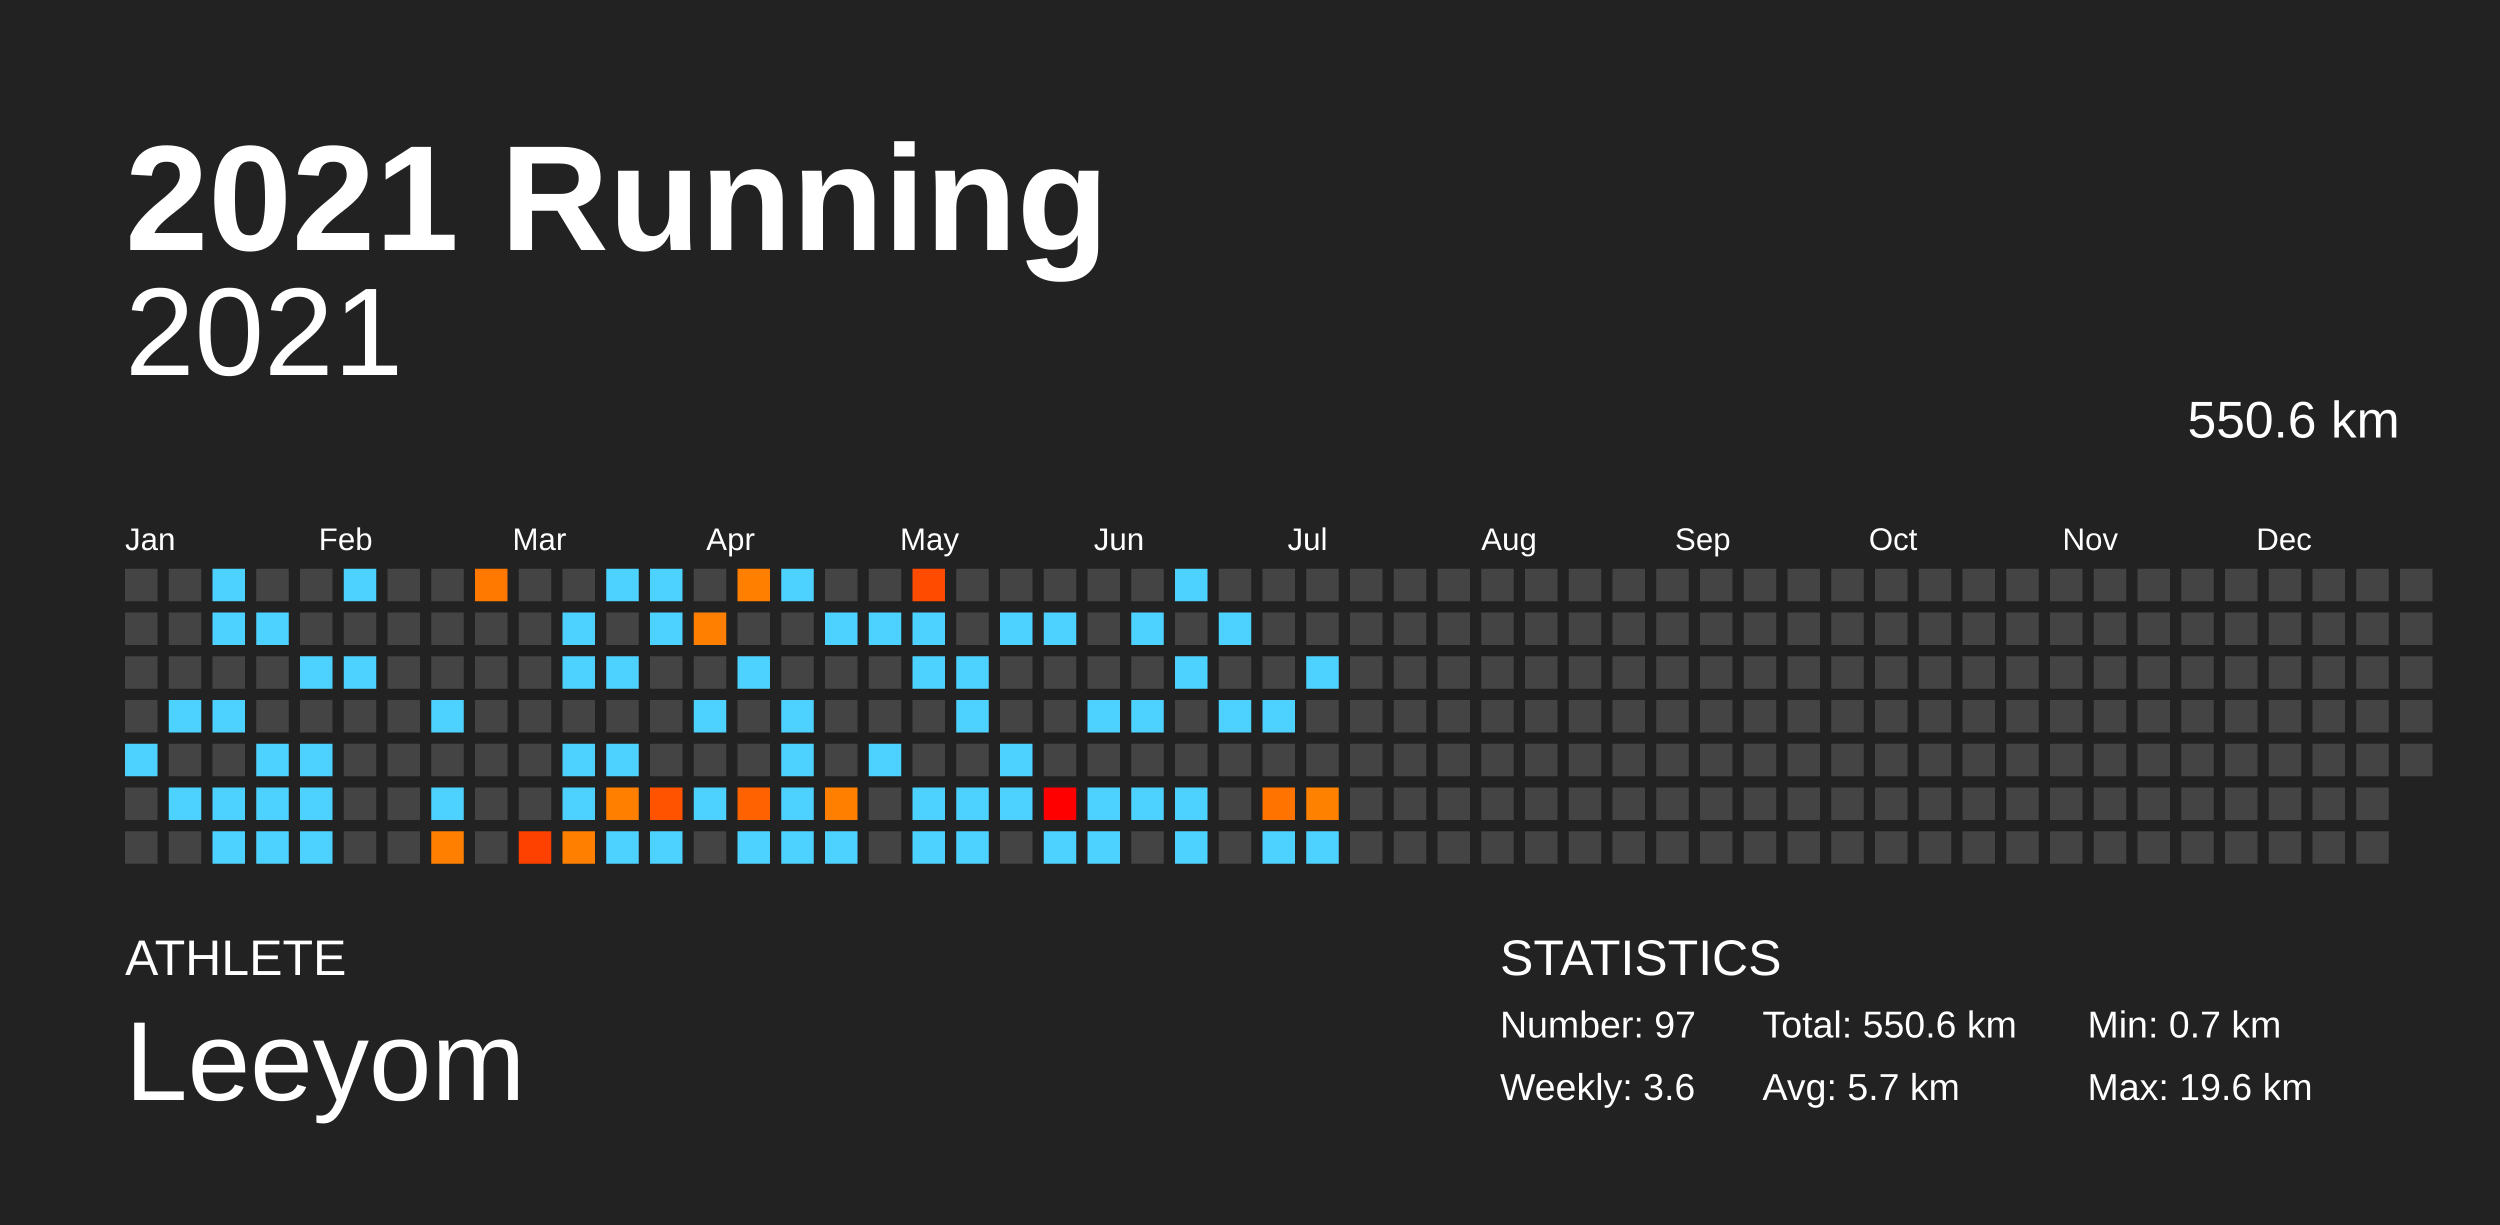
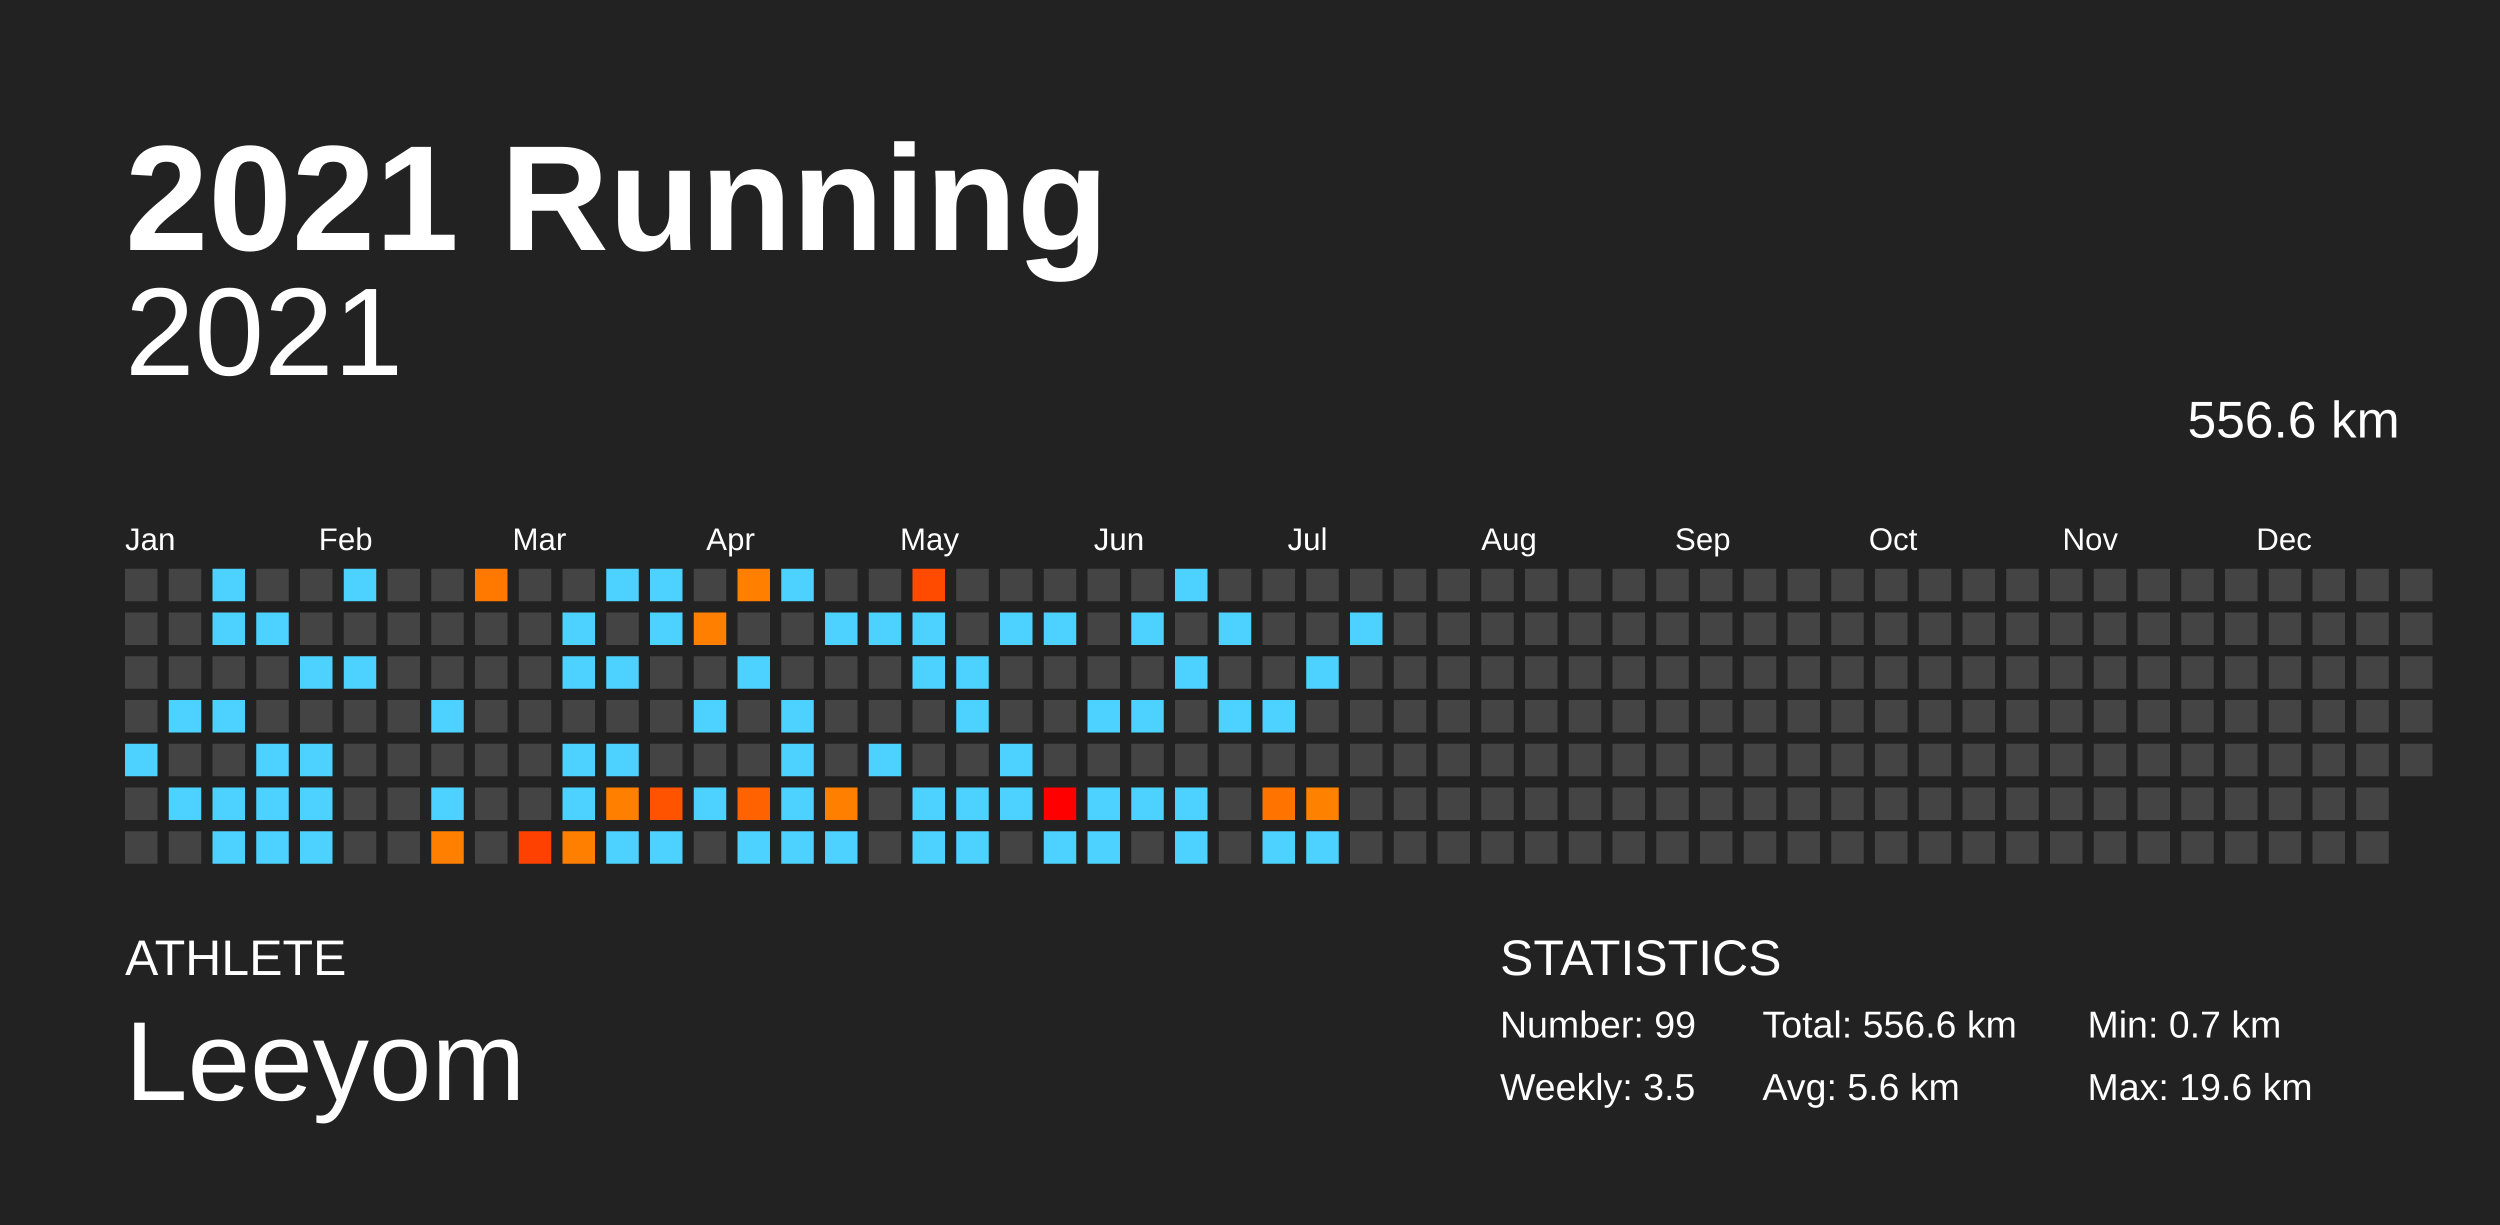
<svg xmlns="http://www.w3.org/2000/svg" baseProfile="full" height="98mm" version="1.1" viewBox="0,0,200,98" width="200mm">
  <defs />
  <rect fill="#222222" height="98" width="200" x="0" y="0" />
  <text fill="#FFFFFF" style="font-size:12px; font-family:Arial; font-weight:bold;" x="10" y="20">2021 Running</text>
  <text fill="#FFFFFF" style="font-size:4px; font-family:Arial" x="10" y="78">ATHLETE</text>
  <text fill="#FFFFFF" style="font-size:9px; font-family:Arial" x="10" y="88">Leeyom</text>
  <text fill="#FFFFFF" style="font-size:4px; font-family:Arial" x="120" y="78">STATISTICS</text>
-   <text fill="#FFFFFF" style="font-size:3px; font-family:Arial" x="120" y="83">Number: 97</text>
-   <text fill="#FFFFFF" style="font-size:3px; font-family:Arial" x="120" y="88">Weekly: 3.6</text>
-   <text fill="#FFFFFF" style="font-size:3px; font-family:Arial" x="141" y="83">Total: 550.6 km</text>
-   <text fill="#FFFFFF" style="font-size:3px; font-family:Arial" x="141" y="88">Avg: 5.7 km</text>
+   <text fill="#FFFFFF" style="font-size:3px; font-family:Arial" x="120" y="83">Number: 99</text>
+   <text fill="#FFFFFF" style="font-size:3px; font-family:Arial" x="120" y="88">Weekly: 3.5</text>
+   <text fill="#FFFFFF" style="font-size:3px; font-family:Arial" x="141" y="83">Total: 556.6 km</text>
+   <text fill="#FFFFFF" style="font-size:3px; font-family:Arial" x="141" y="88">Avg: 5.6 km</text>
  <text fill="#FFFFFF" style="font-size:3px; font-family:Arial" x="167" y="83">Min: 0.7 km</text>
  <text fill="#FFFFFF" style="font-size:3px; font-family:Arial" x="167" y="88">Max: 19.6 km</text>
  <text alignment-baseline="hanging" fill="#FFFFFF" style="font-size:10.0px; font-family:Arial;" x="10" y="30">2021</text>
-   <text alignment-baseline="hanging" fill="#FFFFFF" style="font-size:4.125px; font-family:Arial;" x="175" y="35">550.6 km</text>
+   <text alignment-baseline="hanging" fill="#FFFFFF" style="font-size:4.125px; font-family:Arial;" x="175" y="35">556.6 km</text>
  <text fill="#FFFFFF" style="font-size:2.5px; font-family:Arial" x="10.0" y="44">Jan</text>
  <text fill="#FFFFFF" style="font-size:2.5px; font-family:Arial" x="25.5" y="44">Feb</text>
  <text fill="#FFFFFF" style="font-size:2.5px; font-family:Arial" x="41.0" y="44">Mar</text>
  <text fill="#FFFFFF" style="font-size:2.5px; font-family:Arial" x="56.5" y="44">Apr</text>
  <text fill="#FFFFFF" style="font-size:2.5px; font-family:Arial" x="72.0" y="44">May</text>
  <text fill="#FFFFFF" style="font-size:2.5px; font-family:Arial" x="87.5" y="44">Jun</text>
  <text fill="#FFFFFF" style="font-size:2.5px; font-family:Arial" x="103.0" y="44">Jul</text>
  <text fill="#FFFFFF" style="font-size:2.5px; font-family:Arial" x="118.5" y="44">Aug</text>
  <text fill="#FFFFFF" style="font-size:2.5px; font-family:Arial" x="134.0" y="44">Sep</text>
  <text fill="#FFFFFF" style="font-size:2.5px; font-family:Arial" x="149.5" y="44">Oct</text>
  <text fill="#FFFFFF" style="font-size:2.5px; font-family:Arial" x="165.0" y="44">Nov</text>
  <text fill="#FFFFFF" style="font-size:2.5px; font-family:Arial" x="180.5" y="44">Dec</text>
  <rect fill="#444444" height="2.6" width="2.6" x="10.0" y="45.5" />
  <rect fill="#444444" height="2.6" width="2.6" x="10.0" y="49.0" />
  <rect fill="#444444" height="2.6" width="2.6" x="10.0" y="52.5" />
  <rect fill="#444444" height="2.6" width="2.6" x="10.0" y="56.0" />
  <rect fill="#4dd2ff" height="2.6" width="2.6" x="10.0" y="59.5" />
  <rect fill="#444444" height="2.6" width="2.6" x="10.0" y="63.0" />
  <rect fill="#444444" height="2.6" width="2.6" x="10.0" y="66.5" />
  <rect fill="#444444" height="2.6" width="2.6" x="13.5" y="45.5" />
  <rect fill="#444444" height="2.6" width="2.6" x="13.5" y="49.0" />
  <rect fill="#444444" height="2.6" width="2.6" x="13.5" y="52.5" />
  <rect fill="#4dd2ff" height="2.6" width="2.6" x="13.5" y="56.0" />
  <rect fill="#444444" height="2.6" width="2.6" x="13.5" y="59.5" />
  <rect fill="#4dd2ff" height="2.6" width="2.6" x="13.5" y="63.0" />
  <rect fill="#444444" height="2.6" width="2.6" x="13.5" y="66.5" />
  <rect fill="#4dd2ff" height="2.6" width="2.6" x="17.0" y="45.5" />
  <rect fill="#4dd2ff" height="2.6" width="2.6" x="17.0" y="49.0" />
  <rect fill="#444444" height="2.6" width="2.6" x="17.0" y="52.5" />
  <rect fill="#4dd2ff" height="2.6" width="2.6" x="17.0" y="56.0" />
  <rect fill="#444444" height="2.6" width="2.6" x="17.0" y="59.5" />
  <rect fill="#4dd2ff" height="2.6" width="2.6" x="17.0" y="63.0" />
  <rect fill="#4dd2ff" height="2.6" width="2.6" x="17.0" y="66.5" />
  <rect fill="#444444" height="2.6" width="2.6" x="20.5" y="45.5" />
  <rect fill="#4dd2ff" height="2.6" width="2.6" x="20.5" y="49.0" />
  <rect fill="#444444" height="2.6" width="2.6" x="20.5" y="52.5" />
  <rect fill="#444444" height="2.6" width="2.6" x="20.5" y="56.0" />
  <rect fill="#4dd2ff" height="2.6" width="2.6" x="20.5" y="59.5" />
  <rect fill="#4dd2ff" height="2.6" width="2.6" x="20.5" y="63.0" />
  <rect fill="#4dd2ff" height="2.6" width="2.6" x="20.5" y="66.5" />
  <rect fill="#444444" height="2.6" width="2.6" x="24.0" y="45.5" />
  <rect fill="#444444" height="2.6" width="2.6" x="24.0" y="49.0" />
  <rect fill="#4dd2ff" height="2.6" width="2.6" x="24.0" y="52.5" />
  <rect fill="#444444" height="2.6" width="2.6" x="24.0" y="56.0" />
  <rect fill="#4dd2ff" height="2.6" width="2.6" x="24.0" y="59.5" />
  <rect fill="#4dd2ff" height="2.6" width="2.6" x="24.0" y="63.0" />
  <rect fill="#4dd2ff" height="2.6" width="2.6" x="24.0" y="66.5" />
  <rect fill="#4dd2ff" height="2.6" width="2.6" x="27.5" y="45.5" />
  <rect fill="#444444" height="2.6" width="2.6" x="27.5" y="49.0" />
  <rect fill="#4dd2ff" height="2.6" width="2.6" x="27.5" y="52.5" />
  <rect fill="#444444" height="2.6" width="2.6" x="27.5" y="56.0" />
  <rect fill="#444444" height="2.6" width="2.6" x="27.5" y="59.5" />
  <rect fill="#444444" height="2.6" width="2.6" x="27.5" y="63.0" />
  <rect fill="#444444" height="2.6" width="2.6" x="27.5" y="66.5" />
  <rect fill="#444444" height="2.6" width="2.6" x="31.0" y="45.5" />
  <rect fill="#444444" height="2.6" width="2.6" x="31.0" y="49.0" />
  <rect fill="#444444" height="2.6" width="2.6" x="31.0" y="52.5" />
  <rect fill="#444444" height="2.6" width="2.6" x="31.0" y="56.0" />
  <rect fill="#444444" height="2.6" width="2.6" x="31.0" y="59.5" />
  <rect fill="#444444" height="2.6" width="2.6" x="31.0" y="63.0" />
  <rect fill="#444444" height="2.6" width="2.6" x="31.0" y="66.5" />
  <rect fill="#444444" height="2.6" width="2.6" x="34.5" y="45.5" />
  <rect fill="#444444" height="2.6" width="2.6" x="34.5" y="49.0" />
  <rect fill="#444444" height="2.6" width="2.6" x="34.5" y="52.5" />
  <rect fill="#4dd2ff" height="2.6" width="2.6" x="34.5" y="56.0" />
  <rect fill="#444444" height="2.6" width="2.6" x="34.5" y="59.5" />
  <rect fill="#4dd2ff" height="2.6" width="2.6" x="34.5" y="63.0" />
  <rect fill="#ff7f00" height="2.6" width="2.6" x="34.5" y="66.5" />
  <rect fill="#ff7800" height="2.6" width="2.6" x="38.0" y="45.5" />
  <rect fill="#444444" height="2.6" width="2.6" x="38.0" y="49.0" />
  <rect fill="#444444" height="2.6" width="2.6" x="38.0" y="52.5" />
  <rect fill="#444444" height="2.6" width="2.6" x="38.0" y="56.0" />
  <rect fill="#444444" height="2.6" width="2.6" x="38.0" y="59.5" />
  <rect fill="#444444" height="2.6" width="2.6" x="38.0" y="63.0" />
  <rect fill="#444444" height="2.6" width="2.6" x="38.0" y="66.5" />
  <rect fill="#444444" height="2.6" width="2.6" x="41.5" y="45.5" />
  <rect fill="#444444" height="2.6" width="2.6" x="41.5" y="49.0" />
  <rect fill="#444444" height="2.6" width="2.6" x="41.5" y="52.5" />
  <rect fill="#444444" height="2.6" width="2.6" x="41.5" y="56.0" />
  <rect fill="#444444" height="2.6" width="2.6" x="41.5" y="59.5" />
  <rect fill="#444444" height="2.6" width="2.6" x="41.5" y="63.0" />
  <rect fill="#ff4100" height="2.6" width="2.6" x="41.5" y="66.5" />
  <rect fill="#444444" height="2.6" width="2.6" x="45.0" y="45.5" />
  <rect fill="#4dd2ff" height="2.6" width="2.6" x="45.0" y="49.0" />
  <rect fill="#4dd2ff" height="2.6" width="2.6" x="45.0" y="52.5" />
  <rect fill="#444444" height="2.6" width="2.6" x="45.0" y="56.0" />
  <rect fill="#4dd2ff" height="2.6" width="2.6" x="45.0" y="59.5" />
  <rect fill="#4dd2ff" height="2.6" width="2.6" x="45.0" y="63.0" />
  <rect fill="#ff8000" height="2.6" width="2.6" x="45.0" y="66.5" />
  <rect fill="#4dd2ff" height="2.6" width="2.6" x="48.5" y="45.5" />
  <rect fill="#444444" height="2.6" width="2.6" x="48.5" y="49.0" />
  <rect fill="#4dd2ff" height="2.6" width="2.6" x="48.5" y="52.5" />
  <rect fill="#444444" height="2.6" width="2.6" x="48.5" y="56.0" />
  <rect fill="#4dd2ff" height="2.6" width="2.6" x="48.5" y="59.5" />
  <rect fill="#ff8000" height="2.6" width="2.6" x="48.5" y="63.0" />
  <rect fill="#4dd2ff" height="2.6" width="2.6" x="48.5" y="66.5" />
  <rect fill="#4dd2ff" height="2.6" width="2.6" x="52.0" y="45.5" />
  <rect fill="#4dd2ff" height="2.6" width="2.6" x="52.0" y="49.0" />
  <rect fill="#444444" height="2.6" width="2.6" x="52.0" y="52.5" />
  <rect fill="#444444" height="2.6" width="2.6" x="52.0" y="56.0" />
  <rect fill="#444444" height="2.6" width="2.6" x="52.0" y="59.5" />
  <rect fill="#ff5300" height="2.6" width="2.6" x="52.0" y="63.0" />
  <rect fill="#4dd2ff" height="2.6" width="2.6" x="52.0" y="66.5" />
  <rect fill="#444444" height="2.6" width="2.6" x="55.5" y="45.5" />
  <rect fill="#ff8000" height="2.6" width="2.6" x="55.5" y="49.0" />
  <rect fill="#444444" height="2.6" width="2.6" x="55.5" y="52.5" />
  <rect fill="#4dd2ff" height="2.6" width="2.6" x="55.5" y="56.0" />
  <rect fill="#444444" height="2.6" width="2.6" x="55.5" y="59.5" />
  <rect fill="#4dd2ff" height="2.6" width="2.6" x="55.5" y="63.0" />
  <rect fill="#444444" height="2.6" width="2.6" x="55.5" y="66.5" />
  <rect fill="#ff7f00" height="2.6" width="2.6" x="59.0" y="45.5" />
  <rect fill="#444444" height="2.6" width="2.6" x="59.0" y="49.0" />
  <rect fill="#4dd2ff" height="2.6" width="2.6" x="59.0" y="52.5" />
  <rect fill="#444444" height="2.6" width="2.6" x="59.0" y="56.0" />
  <rect fill="#444444" height="2.6" width="2.6" x="59.0" y="59.5" />
  <rect fill="#ff6200" height="2.6" width="2.6" x="59.0" y="63.0" />
  <rect fill="#4dd2ff" height="2.6" width="2.6" x="59.0" y="66.5" />
  <rect fill="#4dd2ff" height="2.6" width="2.6" x="62.5" y="45.5" />
  <rect fill="#444444" height="2.6" width="2.6" x="62.5" y="49.0" />
  <rect fill="#444444" height="2.6" width="2.6" x="62.5" y="52.5" />
  <rect fill="#4dd2ff" height="2.6" width="2.6" x="62.5" y="56.0" />
  <rect fill="#4dd2ff" height="2.6" width="2.6" x="62.5" y="59.5" />
  <rect fill="#4dd2ff" height="2.6" width="2.6" x="62.5" y="63.0" />
  <rect fill="#4dd2ff" height="2.6" width="2.6" x="62.5" y="66.5" />
  <rect fill="#444444" height="2.6" width="2.6" x="66.0" y="45.5" />
  <rect fill="#4dd2ff" height="2.6" width="2.6" x="66.0" y="49.0" />
  <rect fill="#444444" height="2.6" width="2.6" x="66.0" y="52.5" />
  <rect fill="#444444" height="2.6" width="2.6" x="66.0" y="56.0" />
  <rect fill="#444444" height="2.6" width="2.6" x="66.0" y="59.5" />
  <rect fill="#ff8000" height="2.6" width="2.6" x="66.0" y="63.0" />
  <rect fill="#4dd2ff" height="2.6" width="2.6" x="66.0" y="66.5" />
  <rect fill="#444444" height="2.6" width="2.6" x="69.5" y="45.5" />
  <rect fill="#4dd2ff" height="2.6" width="2.6" x="69.5" y="49.0" />
  <rect fill="#444444" height="2.6" width="2.6" x="69.5" y="52.5" />
  <rect fill="#444444" height="2.6" width="2.6" x="69.5" y="56.0" />
  <rect fill="#4dd2ff" height="2.6" width="2.6" x="69.5" y="59.5" />
  <rect fill="#444444" height="2.6" width="2.6" x="69.5" y="63.0" />
  <rect fill="#444444" height="2.6" width="2.6" x="69.5" y="66.5" />
  <rect fill="#ff4b00" height="2.6" width="2.6" x="73.0" y="45.5" />
  <rect fill="#4dd2ff" height="2.6" width="2.6" x="73.0" y="49.0" />
  <rect fill="#4dd2ff" height="2.6" width="2.6" x="73.0" y="52.5" />
  <rect fill="#444444" height="2.6" width="2.6" x="73.0" y="56.0" />
  <rect fill="#444444" height="2.6" width="2.6" x="73.0" y="59.5" />
  <rect fill="#4dd2ff" height="2.6" width="2.6" x="73.0" y="63.0" />
  <rect fill="#4dd2ff" height="2.6" width="2.6" x="73.0" y="66.5" />
  <rect fill="#444444" height="2.6" width="2.6" x="76.5" y="45.5" />
  <rect fill="#444444" height="2.6" width="2.6" x="76.5" y="49.0" />
  <rect fill="#4dd2ff" height="2.6" width="2.6" x="76.5" y="52.5" />
  <rect fill="#4dd2ff" height="2.6" width="2.6" x="76.5" y="56.0" />
  <rect fill="#444444" height="2.6" width="2.6" x="76.5" y="59.5" />
  <rect fill="#4dd2ff" height="2.6" width="2.6" x="76.5" y="63.0" />
  <rect fill="#4dd2ff" height="2.6" width="2.6" x="76.5" y="66.5" />
  <rect fill="#444444" height="2.6" width="2.6" x="80.0" y="45.5" />
  <rect fill="#4dd2ff" height="2.6" width="2.6" x="80.0" y="49.0" />
  <rect fill="#444444" height="2.6" width="2.6" x="80.0" y="52.5" />
  <rect fill="#444444" height="2.6" width="2.6" x="80.0" y="56.0" />
  <rect fill="#4dd2ff" height="2.6" width="2.6" x="80.0" y="59.5" />
  <rect fill="#4dd2ff" height="2.6" width="2.6" x="80.0" y="63.0" />
  <rect fill="#444444" height="2.6" width="2.6" x="80.0" y="66.5" />
  <rect fill="#444444" height="2.6" width="2.6" x="83.5" y="45.5" />
  <rect fill="#4dd2ff" height="2.6" width="2.6" x="83.5" y="49.0" />
  <rect fill="#444444" height="2.6" width="2.6" x="83.5" y="52.5" />
  <rect fill="#444444" height="2.6" width="2.6" x="83.5" y="56.0" />
  <rect fill="#444444" height="2.6" width="2.6" x="83.5" y="59.5" />
  <rect fill="#ff0000" height="2.6" width="2.6" x="83.5" y="63.0" />
  <rect fill="#4dd2ff" height="2.6" width="2.6" x="83.5" y="66.5" />
  <rect fill="#444444" height="2.6" width="2.6" x="87.0" y="45.5" />
  <rect fill="#444444" height="2.6" width="2.6" x="87.0" y="49.0" />
  <rect fill="#444444" height="2.6" width="2.6" x="87.0" y="52.5" />
  <rect fill="#4dd2ff" height="2.6" width="2.6" x="87.0" y="56.0" />
  <rect fill="#444444" height="2.6" width="2.6" x="87.0" y="59.5" />
  <rect fill="#4dd2ff" height="2.6" width="2.6" x="87.0" y="63.0" />
  <rect fill="#4dd2ff" height="2.6" width="2.6" x="87.0" y="66.5" />
  <rect fill="#444444" height="2.6" width="2.6" x="90.5" y="45.5" />
  <rect fill="#4dd2ff" height="2.6" width="2.6" x="90.5" y="49.0" />
  <rect fill="#444444" height="2.6" width="2.6" x="90.5" y="52.5" />
  <rect fill="#4dd2ff" height="2.6" width="2.6" x="90.5" y="56.0" />
  <rect fill="#444444" height="2.6" width="2.6" x="90.5" y="59.5" />
  <rect fill="#4dd2ff" height="2.6" width="2.6" x="90.5" y="63.0" />
  <rect fill="#444444" height="2.6" width="2.6" x="90.5" y="66.5" />
  <rect fill="#4dd2ff" height="2.6" width="2.6" x="94.0" y="45.5" />
  <rect fill="#444444" height="2.6" width="2.6" x="94.0" y="49.0" />
  <rect fill="#4dd2ff" height="2.6" width="2.6" x="94.0" y="52.5" />
  <rect fill="#444444" height="2.6" width="2.6" x="94.0" y="56.0" />
  <rect fill="#444444" height="2.6" width="2.6" x="94.0" y="59.5" />
  <rect fill="#4dd2ff" height="2.6" width="2.6" x="94.0" y="63.0" />
  <rect fill="#4dd2ff" height="2.6" width="2.6" x="94.0" y="66.5" />
  <rect fill="#444444" height="2.6" width="2.6" x="97.5" y="45.5" />
  <rect fill="#4dd2ff" height="2.6" width="2.6" x="97.5" y="49.0" />
  <rect fill="#444444" height="2.6" width="2.6" x="97.5" y="52.5" />
  <rect fill="#4dd2ff" height="2.6" width="2.6" x="97.5" y="56.0" />
  <rect fill="#444444" height="2.6" width="2.6" x="97.5" y="59.5" />
  <rect fill="#444444" height="2.6" width="2.6" x="97.5" y="63.0" />
  <rect fill="#444444" height="2.6" width="2.6" x="97.5" y="66.5" />
  <rect fill="#444444" height="2.6" width="2.6" x="101.0" y="45.5" />
  <rect fill="#444444" height="2.6" width="2.6" x="101.0" y="49.0" />
  <rect fill="#444444" height="2.6" width="2.6" x="101.0" y="52.5" />
  <rect fill="#4dd2ff" height="2.6" width="2.6" x="101.0" y="56.0" />
  <rect fill="#444444" height="2.6" width="2.6" x="101.0" y="59.5" />
  <rect fill="#ff7400" height="2.6" width="2.6" x="101.0" y="63.0" />
  <rect fill="#4dd2ff" height="2.6" width="2.6" x="101.0" y="66.5" />
  <rect fill="#444444" height="2.6" width="2.6" x="104.5" y="45.5" />
  <rect fill="#444444" height="2.6" width="2.6" x="104.5" y="49.0" />
  <rect fill="#4dd2ff" height="2.6" width="2.6" x="104.5" y="52.5" />
  <rect fill="#444444" height="2.6" width="2.6" x="104.5" y="56.0" />
  <rect fill="#444444" height="2.6" width="2.6" x="104.5" y="59.5" />
  <rect fill="#ff8100" height="2.6" width="2.6" x="104.5" y="63.0" />
  <rect fill="#4dd2ff" height="2.6" width="2.6" x="104.5" y="66.5" />
  <rect fill="#444444" height="2.6" width="2.6" x="108.0" y="45.5" />
-   <rect fill="#444444" height="2.6" width="2.6" x="108.0" y="49.0" />
+   <rect fill="#4dd2ff" height="2.6" width="2.6" x="108.0" y="49.0" />
  <rect fill="#444444" height="2.6" width="2.6" x="108.0" y="52.5" />
  <rect fill="#444444" height="2.6" width="2.6" x="108.0" y="56.0" />
  <rect fill="#444444" height="2.6" width="2.6" x="108.0" y="59.5" />
  <rect fill="#444444" height="2.6" width="2.6" x="108.0" y="63.0" />
  <rect fill="#444444" height="2.6" width="2.6" x="108.0" y="66.5" />
  <rect fill="#444444" height="2.6" width="2.6" x="111.5" y="45.5" />
  <rect fill="#444444" height="2.6" width="2.6" x="111.5" y="49.0" />
  <rect fill="#444444" height="2.6" width="2.6" x="111.5" y="52.5" />
  <rect fill="#444444" height="2.6" width="2.6" x="111.5" y="56.0" />
  <rect fill="#444444" height="2.6" width="2.6" x="111.5" y="59.5" />
  <rect fill="#444444" height="2.6" width="2.6" x="111.5" y="63.0" />
  <rect fill="#444444" height="2.6" width="2.6" x="111.5" y="66.5" />
  <rect fill="#444444" height="2.6" width="2.6" x="115.0" y="45.5" />
  <rect fill="#444444" height="2.6" width="2.6" x="115.0" y="49.0" />
  <rect fill="#444444" height="2.6" width="2.6" x="115.0" y="52.5" />
  <rect fill="#444444" height="2.6" width="2.6" x="115.0" y="56.0" />
  <rect fill="#444444" height="2.6" width="2.6" x="115.0" y="59.5" />
  <rect fill="#444444" height="2.6" width="2.6" x="115.0" y="63.0" />
  <rect fill="#444444" height="2.6" width="2.6" x="115.0" y="66.5" />
  <rect fill="#444444" height="2.6" width="2.6" x="118.5" y="45.5" />
  <rect fill="#444444" height="2.6" width="2.6" x="118.5" y="49.0" />
  <rect fill="#444444" height="2.6" width="2.6" x="118.5" y="52.5" />
  <rect fill="#444444" height="2.6" width="2.6" x="118.5" y="56.0" />
  <rect fill="#444444" height="2.6" width="2.6" x="118.5" y="59.5" />
  <rect fill="#444444" height="2.6" width="2.6" x="118.5" y="63.0" />
  <rect fill="#444444" height="2.6" width="2.6" x="118.5" y="66.5" />
  <rect fill="#444444" height="2.6" width="2.6" x="122.0" y="45.5" />
  <rect fill="#444444" height="2.6" width="2.6" x="122.0" y="49.0" />
  <rect fill="#444444" height="2.6" width="2.6" x="122.0" y="52.5" />
  <rect fill="#444444" height="2.6" width="2.6" x="122.0" y="56.0" />
  <rect fill="#444444" height="2.6" width="2.6" x="122.0" y="59.5" />
  <rect fill="#444444" height="2.6" width="2.6" x="122.0" y="63.0" />
  <rect fill="#444444" height="2.6" width="2.6" x="122.0" y="66.5" />
  <rect fill="#444444" height="2.6" width="2.6" x="125.5" y="45.5" />
  <rect fill="#444444" height="2.6" width="2.6" x="125.5" y="49.0" />
  <rect fill="#444444" height="2.6" width="2.6" x="125.5" y="52.5" />
  <rect fill="#444444" height="2.6" width="2.6" x="125.5" y="56.0" />
  <rect fill="#444444" height="2.6" width="2.6" x="125.5" y="59.5" />
  <rect fill="#444444" height="2.6" width="2.6" x="125.5" y="63.0" />
  <rect fill="#444444" height="2.6" width="2.6" x="125.5" y="66.5" />
  <rect fill="#444444" height="2.6" width="2.6" x="129.0" y="45.5" />
  <rect fill="#444444" height="2.6" width="2.6" x="129.0" y="49.0" />
  <rect fill="#444444" height="2.6" width="2.6" x="129.0" y="52.5" />
  <rect fill="#444444" height="2.6" width="2.6" x="129.0" y="56.0" />
  <rect fill="#444444" height="2.6" width="2.6" x="129.0" y="59.5" />
  <rect fill="#444444" height="2.6" width="2.6" x="129.0" y="63.0" />
  <rect fill="#444444" height="2.6" width="2.6" x="129.0" y="66.5" />
  <rect fill="#444444" height="2.6" width="2.6" x="132.5" y="45.5" />
  <rect fill="#444444" height="2.6" width="2.6" x="132.5" y="49.0" />
  <rect fill="#444444" height="2.6" width="2.6" x="132.5" y="52.5" />
  <rect fill="#444444" height="2.6" width="2.6" x="132.5" y="56.0" />
  <rect fill="#444444" height="2.6" width="2.6" x="132.5" y="59.5" />
  <rect fill="#444444" height="2.6" width="2.6" x="132.5" y="63.0" />
  <rect fill="#444444" height="2.6" width="2.6" x="132.5" y="66.5" />
  <rect fill="#444444" height="2.6" width="2.6" x="136.0" y="45.5" />
  <rect fill="#444444" height="2.6" width="2.6" x="136.0" y="49.0" />
  <rect fill="#444444" height="2.6" width="2.6" x="136.0" y="52.5" />
  <rect fill="#444444" height="2.6" width="2.6" x="136.0" y="56.0" />
  <rect fill="#444444" height="2.6" width="2.6" x="136.0" y="59.5" />
  <rect fill="#444444" height="2.6" width="2.6" x="136.0" y="63.0" />
  <rect fill="#444444" height="2.6" width="2.6" x="136.0" y="66.5" />
  <rect fill="#444444" height="2.6" width="2.6" x="139.5" y="45.5" />
  <rect fill="#444444" height="2.6" width="2.6" x="139.5" y="49.0" />
  <rect fill="#444444" height="2.6" width="2.6" x="139.5" y="52.5" />
  <rect fill="#444444" height="2.6" width="2.6" x="139.5" y="56.0" />
  <rect fill="#444444" height="2.6" width="2.6" x="139.5" y="59.5" />
  <rect fill="#444444" height="2.6" width="2.6" x="139.5" y="63.0" />
  <rect fill="#444444" height="2.6" width="2.6" x="139.5" y="66.5" />
  <rect fill="#444444" height="2.6" width="2.6" x="143.0" y="45.5" />
  <rect fill="#444444" height="2.6" width="2.6" x="143.0" y="49.0" />
  <rect fill="#444444" height="2.6" width="2.6" x="143.0" y="52.5" />
  <rect fill="#444444" height="2.6" width="2.6" x="143.0" y="56.0" />
  <rect fill="#444444" height="2.6" width="2.6" x="143.0" y="59.5" />
  <rect fill="#444444" height="2.6" width="2.6" x="143.0" y="63.0" />
  <rect fill="#444444" height="2.6" width="2.6" x="143.0" y="66.5" />
  <rect fill="#444444" height="2.6" width="2.6" x="146.5" y="45.5" />
  <rect fill="#444444" height="2.6" width="2.6" x="146.5" y="49.0" />
  <rect fill="#444444" height="2.6" width="2.6" x="146.5" y="52.5" />
  <rect fill="#444444" height="2.6" width="2.6" x="146.5" y="56.0" />
  <rect fill="#444444" height="2.6" width="2.6" x="146.5" y="59.5" />
  <rect fill="#444444" height="2.6" width="2.6" x="146.5" y="63.0" />
  <rect fill="#444444" height="2.6" width="2.6" x="146.5" y="66.5" />
  <rect fill="#444444" height="2.6" width="2.6" x="150.0" y="45.5" />
  <rect fill="#444444" height="2.6" width="2.6" x="150.0" y="49.0" />
  <rect fill="#444444" height="2.6" width="2.6" x="150.0" y="52.5" />
  <rect fill="#444444" height="2.6" width="2.6" x="150.0" y="56.0" />
  <rect fill="#444444" height="2.6" width="2.6" x="150.0" y="59.5" />
  <rect fill="#444444" height="2.6" width="2.6" x="150.0" y="63.0" />
  <rect fill="#444444" height="2.6" width="2.6" x="150.0" y="66.5" />
  <rect fill="#444444" height="2.6" width="2.6" x="153.5" y="45.5" />
  <rect fill="#444444" height="2.6" width="2.6" x="153.5" y="49.0" />
  <rect fill="#444444" height="2.6" width="2.6" x="153.5" y="52.5" />
  <rect fill="#444444" height="2.6" width="2.6" x="153.5" y="56.0" />
  <rect fill="#444444" height="2.6" width="2.6" x="153.5" y="59.5" />
  <rect fill="#444444" height="2.6" width="2.6" x="153.5" y="63.0" />
  <rect fill="#444444" height="2.6" width="2.6" x="153.5" y="66.5" />
  <rect fill="#444444" height="2.6" width="2.6" x="157.0" y="45.5" />
  <rect fill="#444444" height="2.6" width="2.6" x="157.0" y="49.0" />
  <rect fill="#444444" height="2.6" width="2.6" x="157.0" y="52.5" />
  <rect fill="#444444" height="2.6" width="2.6" x="157.0" y="56.0" />
  <rect fill="#444444" height="2.6" width="2.6" x="157.0" y="59.5" />
  <rect fill="#444444" height="2.6" width="2.6" x="157.0" y="63.0" />
  <rect fill="#444444" height="2.6" width="2.6" x="157.0" y="66.5" />
  <rect fill="#444444" height="2.6" width="2.6" x="160.5" y="45.5" />
  <rect fill="#444444" height="2.6" width="2.6" x="160.5" y="49.0" />
  <rect fill="#444444" height="2.6" width="2.6" x="160.5" y="52.5" />
  <rect fill="#444444" height="2.6" width="2.6" x="160.5" y="56.0" />
  <rect fill="#444444" height="2.6" width="2.6" x="160.5" y="59.5" />
  <rect fill="#444444" height="2.6" width="2.6" x="160.5" y="63.0" />
  <rect fill="#444444" height="2.6" width="2.6" x="160.5" y="66.5" />
  <rect fill="#444444" height="2.6" width="2.6" x="164.0" y="45.5" />
  <rect fill="#444444" height="2.6" width="2.6" x="164.0" y="49.0" />
  <rect fill="#444444" height="2.6" width="2.6" x="164.0" y="52.5" />
  <rect fill="#444444" height="2.6" width="2.6" x="164.0" y="56.0" />
  <rect fill="#444444" height="2.6" width="2.6" x="164.0" y="59.5" />
  <rect fill="#444444" height="2.6" width="2.6" x="164.0" y="63.0" />
  <rect fill="#444444" height="2.6" width="2.6" x="164.0" y="66.5" />
  <rect fill="#444444" height="2.6" width="2.6" x="167.5" y="45.5" />
  <rect fill="#444444" height="2.6" width="2.6" x="167.5" y="49.0" />
  <rect fill="#444444" height="2.6" width="2.6" x="167.5" y="52.5" />
  <rect fill="#444444" height="2.6" width="2.6" x="167.5" y="56.0" />
  <rect fill="#444444" height="2.6" width="2.6" x="167.5" y="59.5" />
  <rect fill="#444444" height="2.6" width="2.6" x="167.5" y="63.0" />
  <rect fill="#444444" height="2.6" width="2.6" x="167.5" y="66.5" />
  <rect fill="#444444" height="2.6" width="2.6" x="171.0" y="45.5" />
  <rect fill="#444444" height="2.6" width="2.6" x="171.0" y="49.0" />
  <rect fill="#444444" height="2.6" width="2.6" x="171.0" y="52.5" />
  <rect fill="#444444" height="2.6" width="2.6" x="171.0" y="56.0" />
  <rect fill="#444444" height="2.6" width="2.6" x="171.0" y="59.5" />
  <rect fill="#444444" height="2.6" width="2.6" x="171.0" y="63.0" />
  <rect fill="#444444" height="2.6" width="2.6" x="171.0" y="66.5" />
  <rect fill="#444444" height="2.6" width="2.6" x="174.5" y="45.5" />
  <rect fill="#444444" height="2.6" width="2.6" x="174.5" y="49.0" />
  <rect fill="#444444" height="2.6" width="2.6" x="174.5" y="52.5" />
  <rect fill="#444444" height="2.6" width="2.6" x="174.5" y="56.0" />
  <rect fill="#444444" height="2.6" width="2.6" x="174.5" y="59.5" />
  <rect fill="#444444" height="2.6" width="2.6" x="174.5" y="63.0" />
  <rect fill="#444444" height="2.6" width="2.6" x="174.5" y="66.5" />
  <rect fill="#444444" height="2.6" width="2.6" x="178.0" y="45.5" />
  <rect fill="#444444" height="2.6" width="2.6" x="178.0" y="49.0" />
  <rect fill="#444444" height="2.6" width="2.6" x="178.0" y="52.5" />
  <rect fill="#444444" height="2.6" width="2.6" x="178.0" y="56.0" />
  <rect fill="#444444" height="2.6" width="2.6" x="178.0" y="59.5" />
  <rect fill="#444444" height="2.6" width="2.6" x="178.0" y="63.0" />
  <rect fill="#444444" height="2.6" width="2.6" x="178.0" y="66.5" />
  <rect fill="#444444" height="2.6" width="2.6" x="181.5" y="45.5" />
  <rect fill="#444444" height="2.6" width="2.6" x="181.5" y="49.0" />
  <rect fill="#444444" height="2.6" width="2.6" x="181.5" y="52.5" />
  <rect fill="#444444" height="2.6" width="2.6" x="181.5" y="56.0" />
  <rect fill="#444444" height="2.6" width="2.6" x="181.5" y="59.5" />
  <rect fill="#444444" height="2.6" width="2.6" x="181.5" y="63.0" />
  <rect fill="#444444" height="2.6" width="2.6" x="181.5" y="66.5" />
  <rect fill="#444444" height="2.6" width="2.6" x="185.0" y="45.5" />
  <rect fill="#444444" height="2.6" width="2.6" x="185.0" y="49.0" />
  <rect fill="#444444" height="2.6" width="2.6" x="185.0" y="52.5" />
  <rect fill="#444444" height="2.6" width="2.6" x="185.0" y="56.0" />
  <rect fill="#444444" height="2.6" width="2.6" x="185.0" y="59.5" />
  <rect fill="#444444" height="2.6" width="2.6" x="185.0" y="63.0" />
  <rect fill="#444444" height="2.6" width="2.6" x="185.0" y="66.5" />
  <rect fill="#444444" height="2.6" width="2.6" x="188.5" y="45.5" />
  <rect fill="#444444" height="2.6" width="2.6" x="188.5" y="49.0" />
  <rect fill="#444444" height="2.6" width="2.6" x="188.5" y="52.5" />
  <rect fill="#444444" height="2.6" width="2.6" x="188.5" y="56.0" />
  <rect fill="#444444" height="2.6" width="2.6" x="188.5" y="59.5" />
  <rect fill="#444444" height="2.6" width="2.6" x="188.5" y="63.0" />
  <rect fill="#444444" height="2.6" width="2.6" x="188.5" y="66.5" />
  <rect fill="#444444" height="2.6" width="2.6" x="192.0" y="45.5" />
  <rect fill="#444444" height="2.6" width="2.6" x="192.0" y="49.0" />
  <rect fill="#444444" height="2.6" width="2.6" x="192.0" y="52.5" />
  <rect fill="#444444" height="2.6" width="2.6" x="192.0" y="56.0" />
  <rect fill="#444444" height="2.6" width="2.6" x="192.0" y="59.5" />
</svg>
